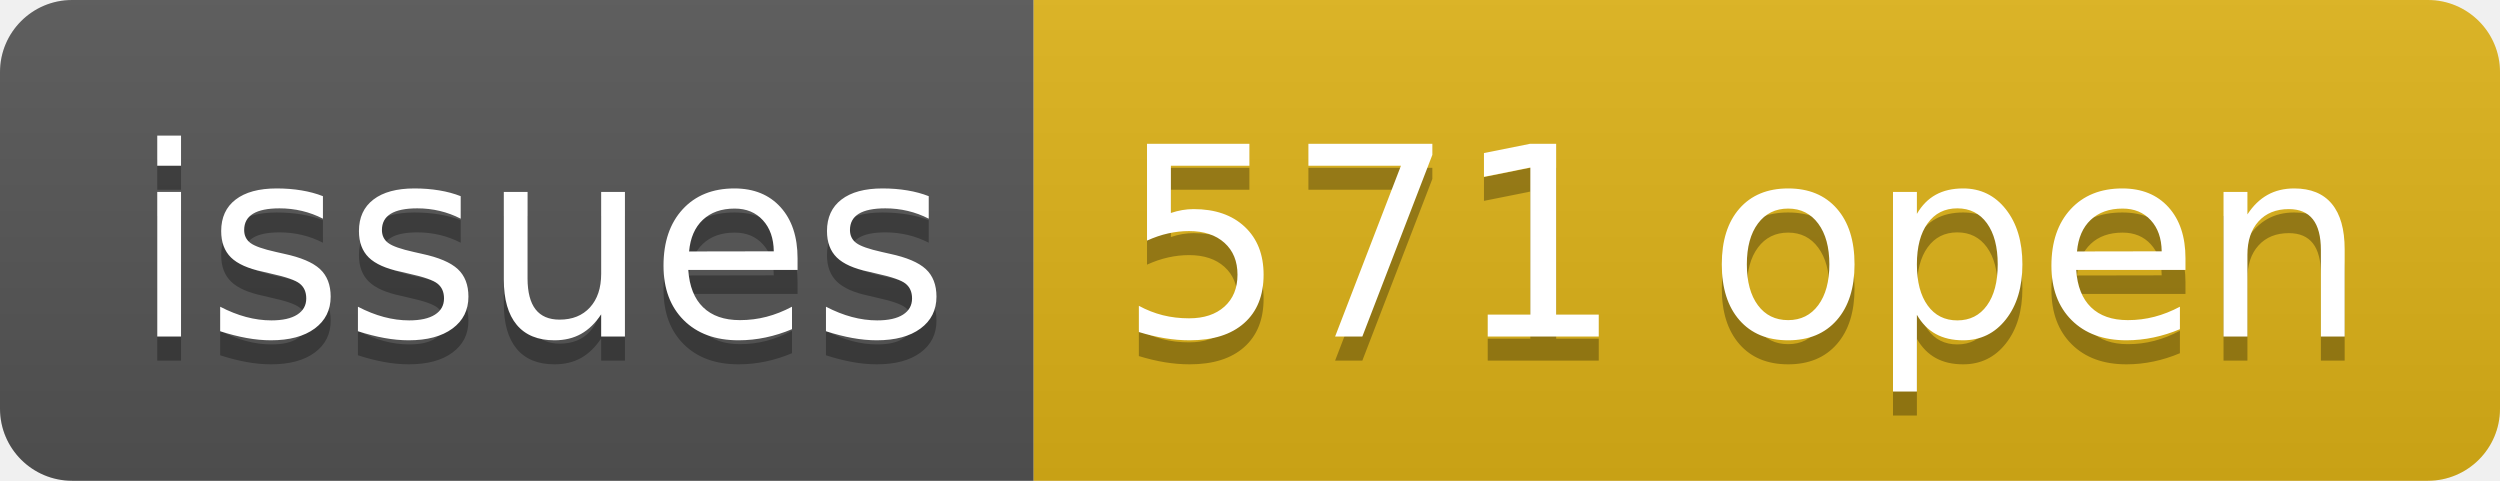
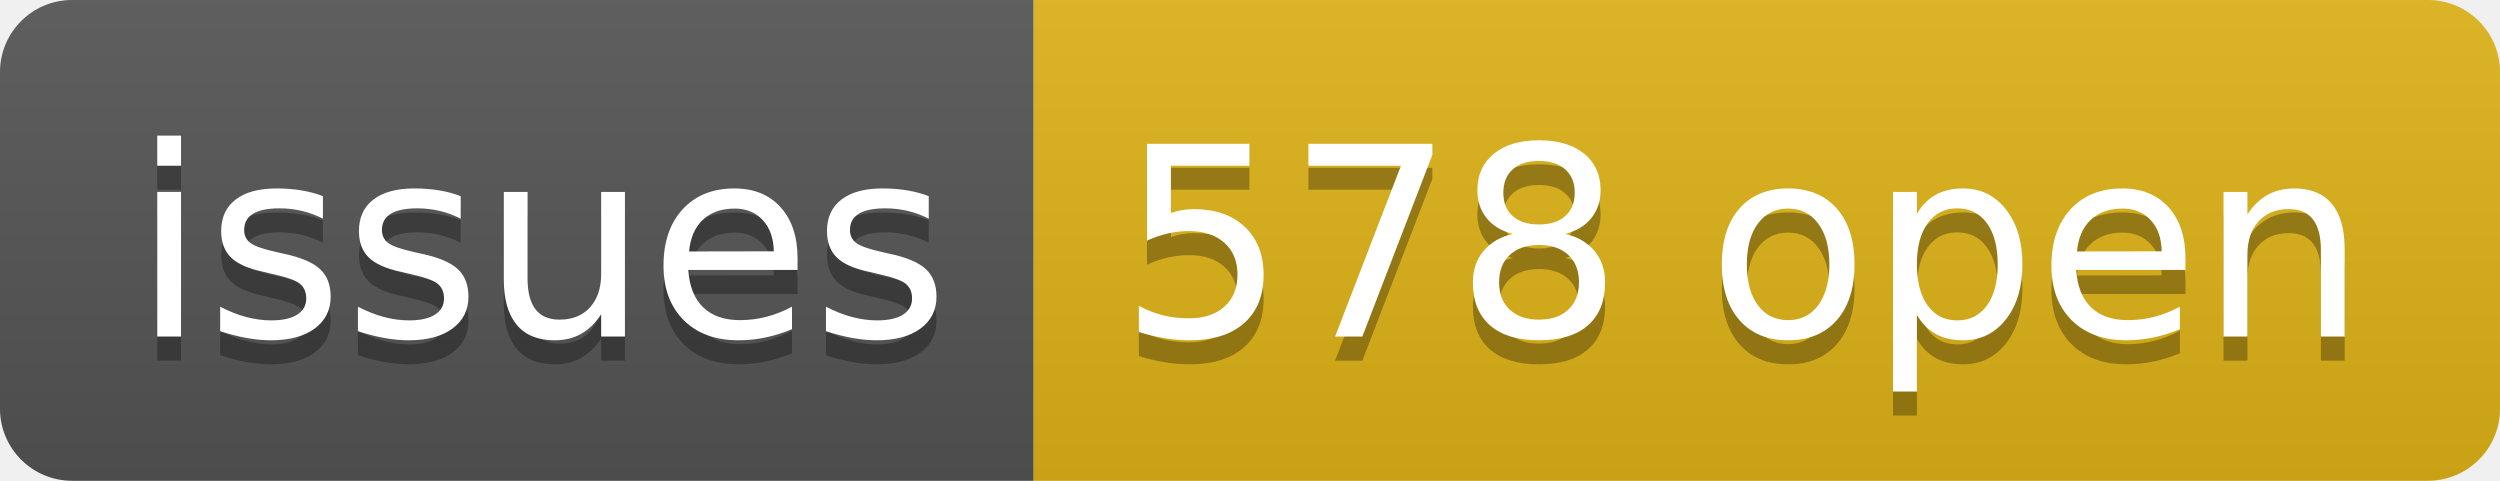
- <svg xmlns="http://www.w3.org/2000/svg" width="104" height="20" role="img" aria-label="issues: 571 open">
+ <svg xmlns="http://www.w3.org/2000/svg" width="104" height="20" role="img" aria-label="issues: 578 open">
  <linearGradient id="s" x2="0" y2="100%">
    <stop offset="0" stop-color="#bbb" stop-opacity=".1" />
    <stop offset="1" stop-opacity=".1" />
  </linearGradient>
  <clipPath id="r">
    <rect width="104" height="20" rx="3" fill="#fff" />
  </clipPath>
  <g clip-path="url(#r)">
    <rect width="43" height="20" fill="#555" />
    <rect x="43" width="61" height="20" fill="#dfb317" />
    <rect width="104" height="20" fill="url(#s)" />
  </g>
  <g fill="#fff" text-anchor="middle" font-family="Verdana,Geneva,DejaVu Sans,sans-serif" text-rendering="geometricPrecision" font-size="110">
    <text aria-hidden="true" x="225" y="150" fill="#010101" fill-opacity=".3" transform="scale(.1)" textLength="330">issues</text>
    <text x="225" y="140" transform="scale(.1)" fill="#fff" textLength="330">issues</text>
-     <text aria-hidden="true" x="725" y="150" fill="#010101" fill-opacity=".3" transform="scale(.1)" textLength="510">571 open</text>
-     <text x="725" y="140" transform="scale(.1)" fill="#fff" textLength="510">571 open</text>
+     <text aria-hidden="true" x="725" y="150" fill="#010101" fill-opacity=".3" transform="scale(.1)" textLength="510">578 open</text>
+     <text x="725" y="140" transform="scale(.1)" fill="#fff" textLength="510">578 open</text>
  </g>
</svg>
